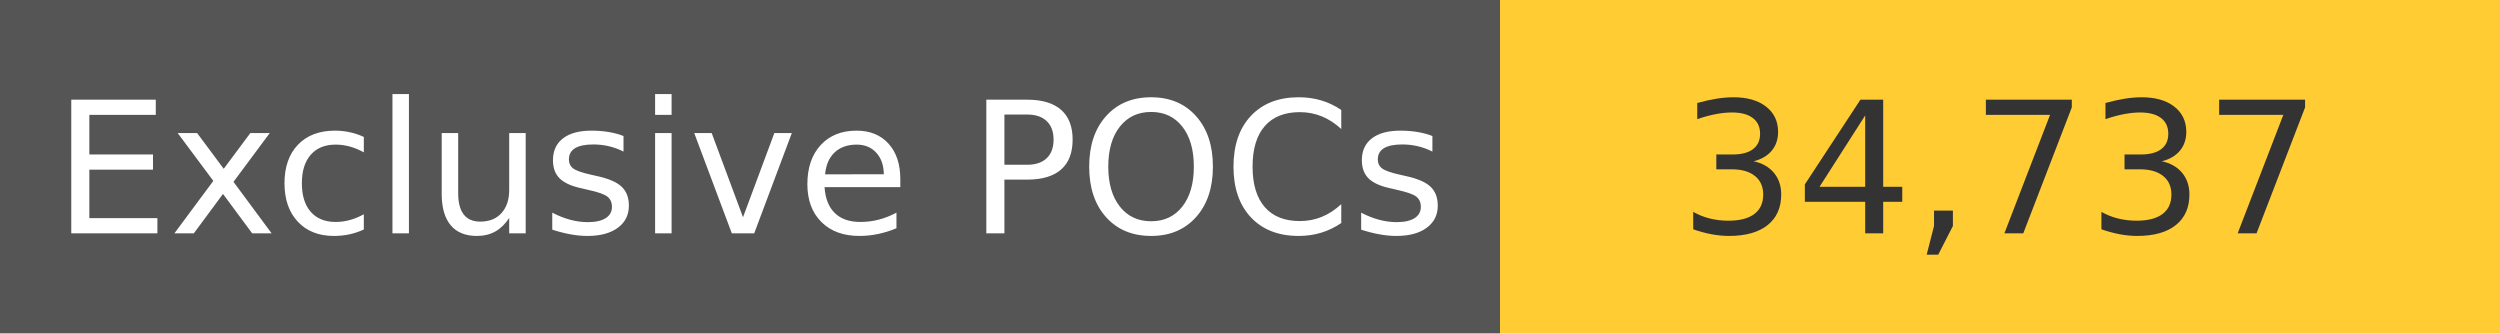
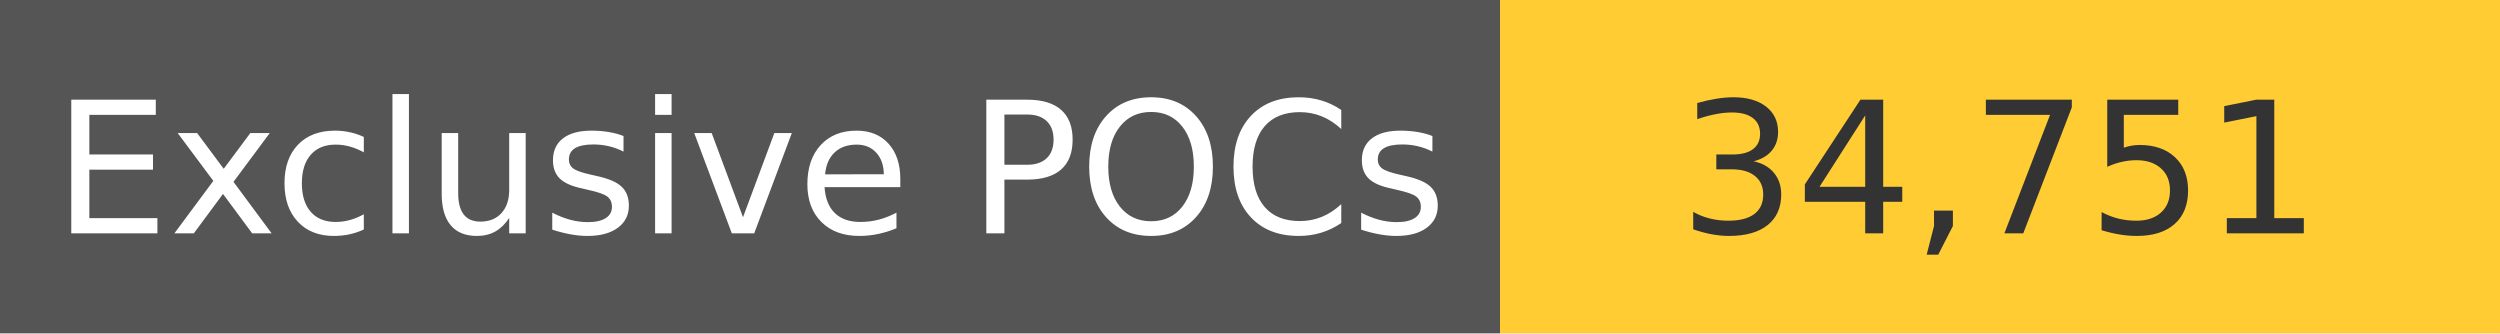
<svg xmlns="http://www.w3.org/2000/svg" width="150" height="20" role="img">
  <linearGradient id="s" x2="0" y2="100%">
    <stop offset="0" stop-color="#bbb" stop-opacity=".1" />
    <stop offset="1" stop-opacity=".1" />
  </linearGradient>
  <g>
    <rect width="90" height="20" fill="#555" />
    <rect x="90" width="267" height="20" fill="#ffcc33" />
  </g>
  <g fill="#fff" text-anchor="middle" font-family="Verdana,Geneva,DejaVu Sans,sans-serif" text-rendering="geometricPrecision" font-size="110">
    <text x="450" y="140" transform="scale(.1)" fill="#fff">
            Exclusive POCs
        </text>
    <text x="1200" y="140" transform="scale(.1)" fill="#333">
-             34,737
+             34,751
        </text>
  </g>
</svg>
